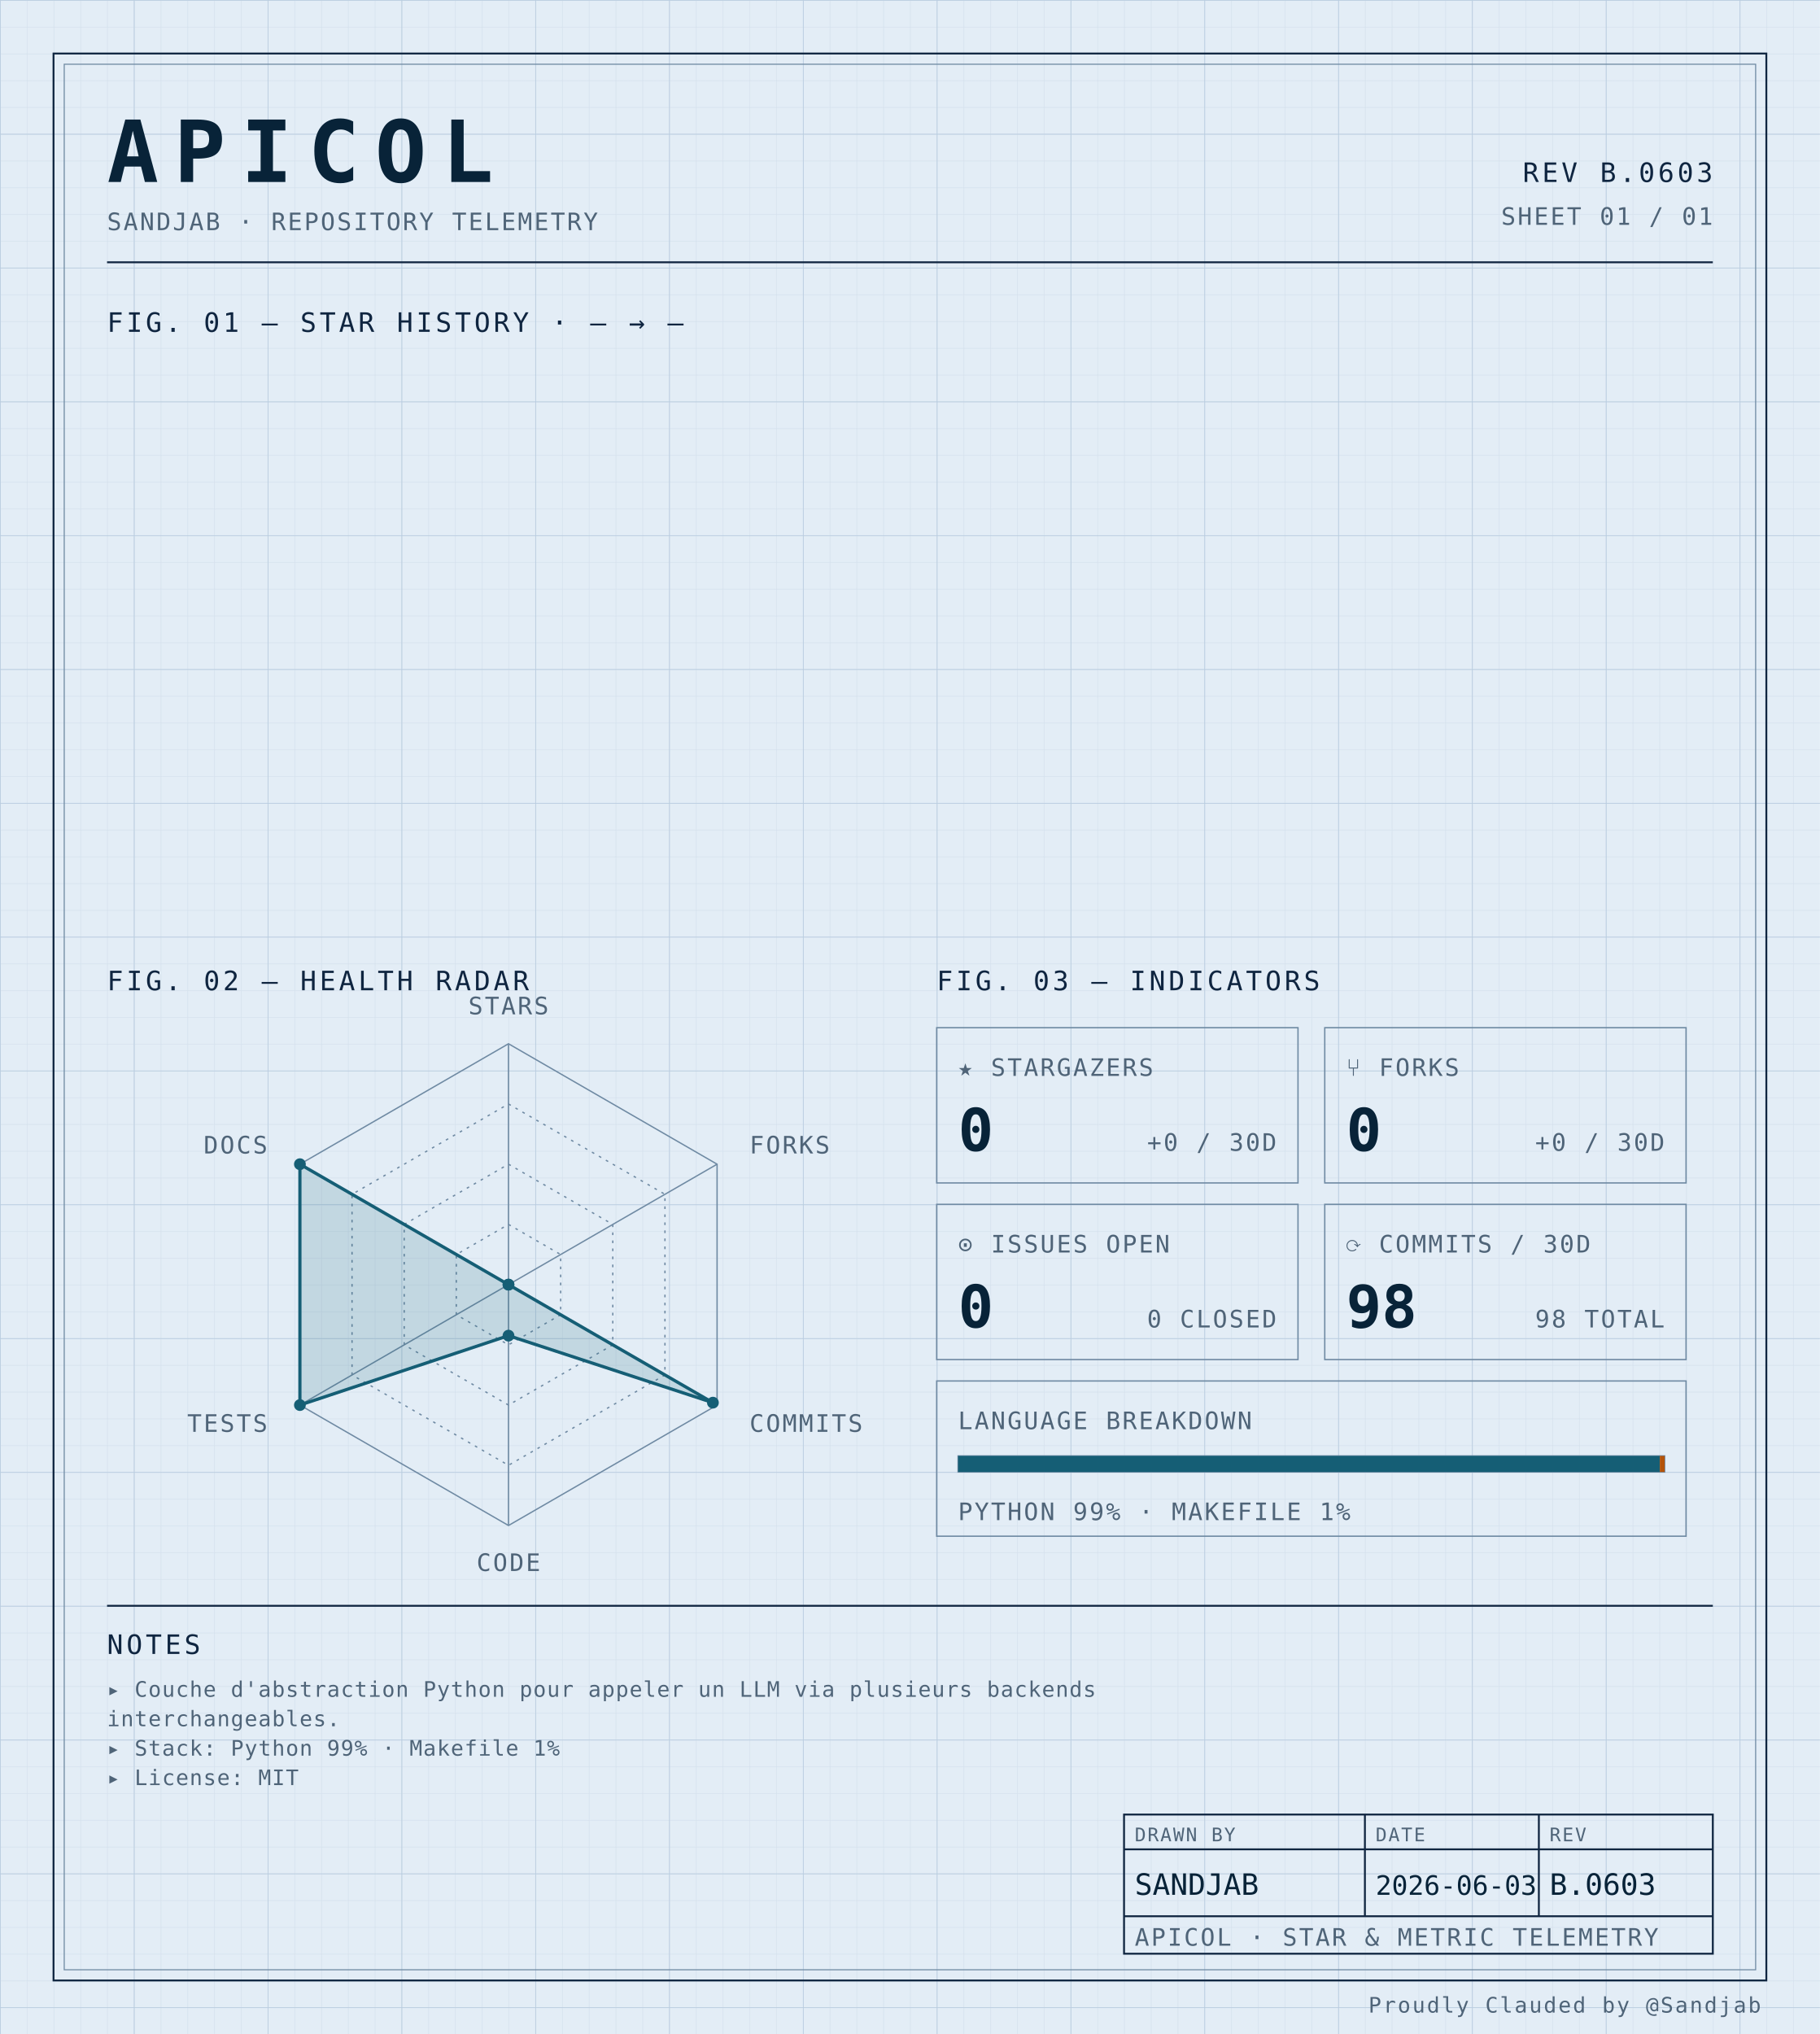
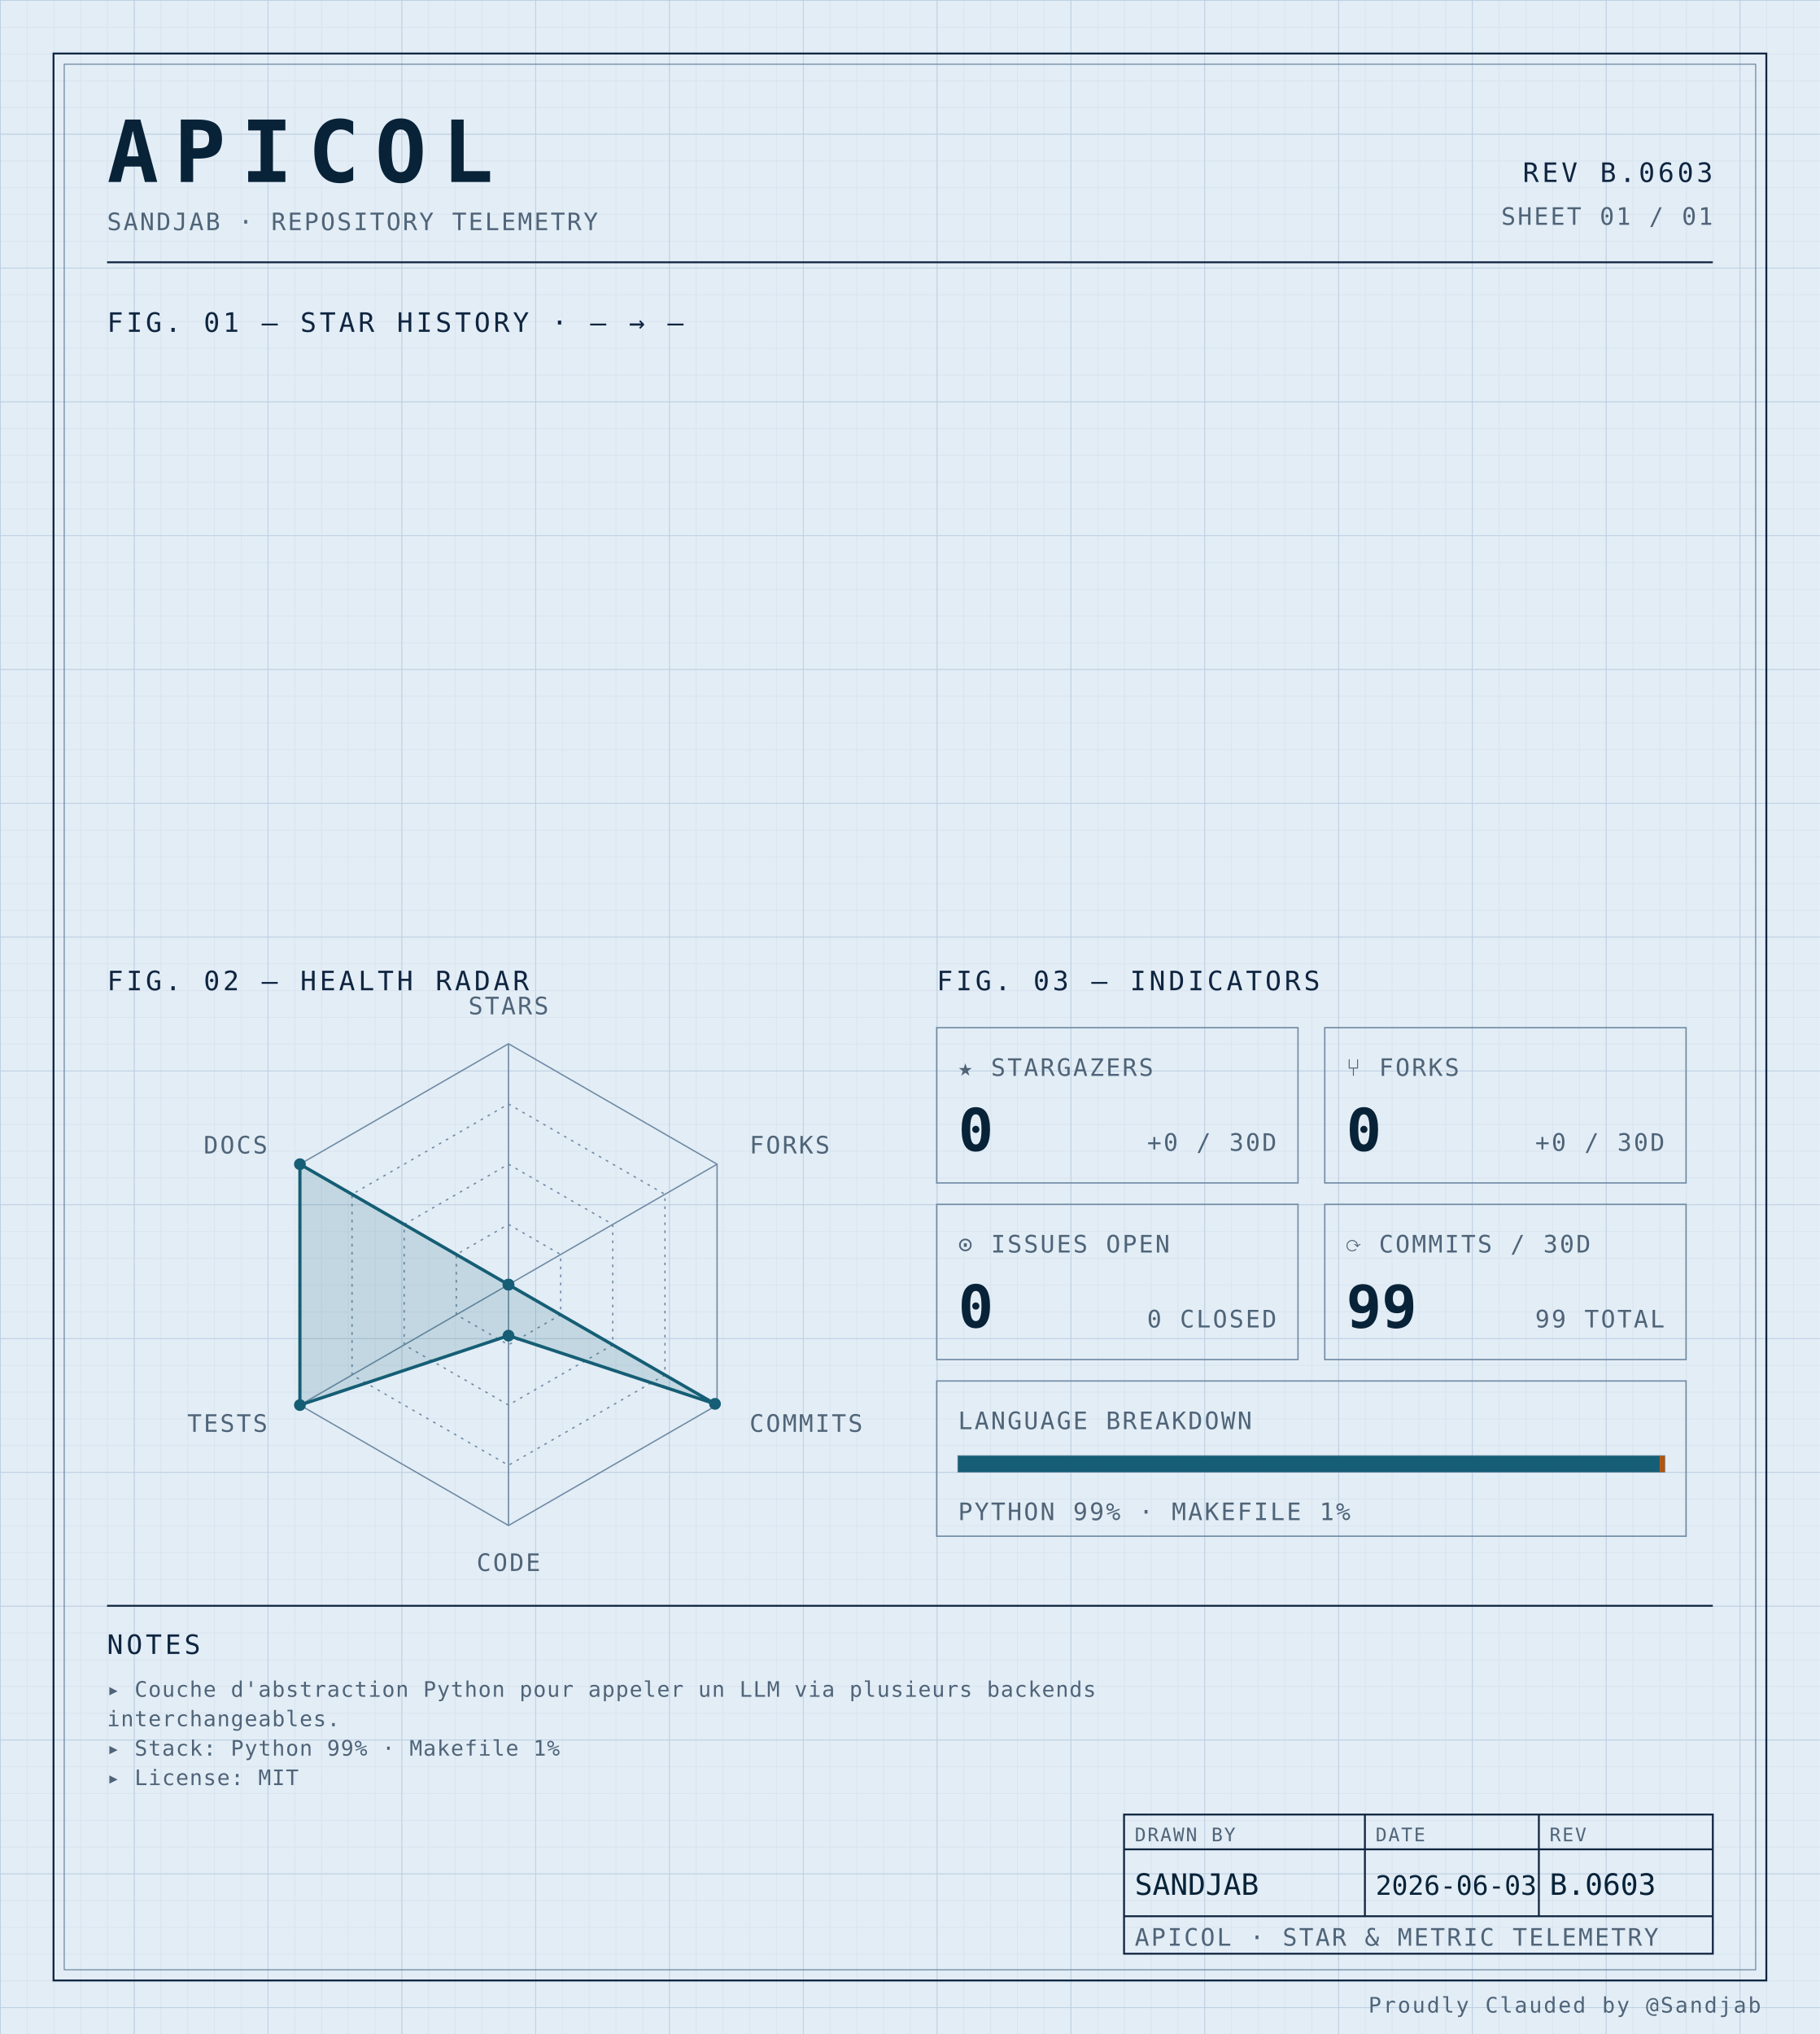
<svg xmlns="http://www.w3.org/2000/svg" width="100%" viewBox="0 0 680 760" role="img">
  <defs>
    <pattern id="grid-fine" width="10" height="10" patternUnits="userSpaceOnUse">
      <path d="M10 0H0V10" fill="none" stroke="#d4e0ec" stroke-width="0.4" />
    </pattern>
    <pattern id="grid-major" width="50" height="50" patternUnits="userSpaceOnUse">
      <path d="M50 0H0V50" fill="none" stroke="#b8cce0" stroke-width="0.5" />
    </pattern>
  </defs>
  <rect x="0" y="0" width="680" height="760" fill="#e3edf6" />
  <rect x="0" y="0" width="680" height="760" fill="url(#grid-fine)" />
  <rect x="0" y="0" width="680" height="760" fill="url(#grid-major)" />
  <rect x="20" y="20" width="640" height="720" fill="none" stroke="#0f2540" stroke-width="0.7" />
  <rect x="24" y="24" width="632" height="712" fill="none" stroke="#6f8aa3" stroke-width="0.4" />
  <text x="40" y="68" font-family="ui-monospace, 'SF Mono', 'JetBrains Mono', 'Cascadia Code', Consolas, monospace" font-size="32" font-weight="700" fill="#082338" text-anchor="start" letter-spacing="0.18em">APICOL</text>
  <text x="40" y="86" font-family="ui-monospace, 'SF Mono', 'JetBrains Mono', 'Cascadia Code', Consolas, monospace" font-size="9" font-weight="400" fill="#4f6478" text-anchor="start" letter-spacing="0.08em">SANDJAB · REPOSITORY TELEMETRY</text>
  <text x="640" y="68" font-family="ui-monospace, 'SF Mono', 'JetBrains Mono', 'Cascadia Code', Consolas, monospace" font-size="10" font-weight="400" fill="#0f2540" text-anchor="end" letter-spacing="0.12em">REV B.0603</text>
  <text x="640" y="84" font-family="ui-monospace, 'SF Mono', 'JetBrains Mono', 'Cascadia Code', Consolas, monospace" font-size="9" font-weight="400" fill="#4f6478" text-anchor="end" letter-spacing="0.08em">SHEET 01 / 01</text>
  <line x1="40" y1="98" x2="640" y2="98" stroke="#0f2540" stroke-width="0.7" />
  <text x="40" y="124" font-family="ui-monospace, 'SF Mono', 'JetBrains Mono', 'Cascadia Code', Consolas, monospace" font-size="10" font-weight="400" fill="#0f2540" text-anchor="start" letter-spacing="0.12em">FIG. 01 — STAR HISTORY · — → —</text>
  <text x="40" y="370" font-family="ui-monospace, 'SF Mono', 'JetBrains Mono', 'Cascadia Code', Consolas, monospace" font-size="10" font-weight="400" fill="#0f2540" text-anchor="start" letter-spacing="0.12em">FIG. 02 — HEALTH RADAR</text>
  <g transform="translate(190 480)">
    <polygon points="0.00,-90.00 77.94,-45.00 77.94,45.00 0.00,90.00 -77.94,45.00 -77.94,-45.00" fill="none" stroke="#6f8aa3" stroke-width="0.5" />
    <polygon points="0.00,-67.50 58.46,-33.75 58.46,33.75 0.00,67.50 -58.46,33.75 -58.46,-33.75" fill="none" stroke="#6f8aa3" stroke-width="0.5" stroke-dasharray="1,2" />
    <polygon points="0.00,-45.00 38.97,-22.50 38.97,22.50 0.00,45.00 -38.97,22.50 -38.97,-22.50" fill="none" stroke="#6f8aa3" stroke-width="0.5" stroke-dasharray="1,2" />
    <polygon points="0.00,-22.50 19.49,-11.25 19.49,11.25 0.00,22.50 -19.49,11.25 -19.49,-11.25" fill="none" stroke="#6f8aa3" stroke-width="0.5" stroke-dasharray="1,2" />
    <line x1="0" y1="0" x2="0.00" y2="-90.00" stroke="#6f8aa3" stroke-width="0.5" />
    <line x1="0" y1="0" x2="77.94" y2="-45.00" stroke="#6f8aa3" stroke-width="0.5" />
    <line x1="0" y1="0" x2="77.94" y2="45.00" stroke="#6f8aa3" stroke-width="0.5" />
    <line x1="0" y1="0" x2="0.00" y2="90.00" stroke="#6f8aa3" stroke-width="0.5" />
    <line x1="0" y1="0" x2="-77.94" y2="45.00" stroke="#6f8aa3" stroke-width="0.5" />
    <line x1="0" y1="0" x2="-77.94" y2="-45.00" stroke="#6f8aa3" stroke-width="0.5" />
-     <polygon points="0.00,0.00 0.00,0.00 76.38,44.10 0.00,19.06 -77.94,45.00 -77.94,-45.00" fill="#155e75" fill-opacity="0.16" stroke="#155e75" stroke-width="1.2" />
+     <polygon points="0.00,0.00 0.00,0.00 77.16,44.55 0.00,19.06 -77.94,45.00 -77.94,-45.00" fill="#155e75" fill-opacity="0.16" stroke="#155e75" stroke-width="1.2" />
    <circle cx="0.00" cy="0.00" r="2.2" fill="#155e75" />
    <circle cx="0.00" cy="0.00" r="2.2" fill="#155e75" />
-     <circle cx="76.38" cy="44.10" r="2.2" fill="#155e75" />
+     <circle cx="77.16" cy="44.55" r="2.2" fill="#155e75" />
    <circle cx="0.00" cy="19.06" r="2.2" fill="#155e75" />
    <circle cx="-77.94" cy="45.00" r="2.2" fill="#155e75" />
    <circle cx="-77.94" cy="-45.00" r="2.2" fill="#155e75" />
    <text x="6.3681633555662356e-15" y="-101" font-family="ui-monospace, 'SF Mono', 'JetBrains Mono', 'Cascadia Code', Consolas, monospace" font-size="9" font-weight="400" fill="#4f6478" text-anchor="middle" letter-spacing="0.08em">STARS</text>
    <text x="90.067" y="-49" font-family="ui-monospace, 'SF Mono', 'JetBrains Mono', 'Cascadia Code', Consolas, monospace" font-size="9" font-weight="400" fill="#4f6478" text-anchor="start" letter-spacing="0.08em">FORKS</text>
    <text x="90.067" y="55" font-family="ui-monospace, 'SF Mono', 'JetBrains Mono', 'Cascadia Code', Consolas, monospace" font-size="9" font-weight="400" fill="#4f6478" text-anchor="start" letter-spacing="0.08em">COMMITS</text>
    <text x="6.3681633555662356e-15" y="107" font-family="ui-monospace, 'SF Mono', 'JetBrains Mono', 'Cascadia Code', Consolas, monospace" font-size="9" font-weight="400" fill="#4f6478" text-anchor="middle" letter-spacing="0.08em">CODE</text>
    <text x="-90.067" y="55" font-family="ui-monospace, 'SF Mono', 'JetBrains Mono', 'Cascadia Code', Consolas, monospace" font-size="9" font-weight="400" fill="#4f6478" text-anchor="end" letter-spacing="0.08em">TESTS</text>
    <text x="-90.067" y="-49" font-family="ui-monospace, 'SF Mono', 'JetBrains Mono', 'Cascadia Code', Consolas, monospace" font-size="9" font-weight="400" fill="#4f6478" text-anchor="end" letter-spacing="0.08em">DOCS</text>
  </g>
  <text x="350" y="370" font-family="ui-monospace, 'SF Mono', 'JetBrains Mono', 'Cascadia Code', Consolas, monospace" font-size="10" font-weight="400" fill="#0f2540" text-anchor="start" letter-spacing="0.12em">FIG. 03 — INDICATORS</text>
  <rect x="350" y="384" width="135" height="58" fill="none" stroke="#6f8aa3" stroke-width="0.5" />
  <text x="358" y="402" font-family="ui-monospace, 'SF Mono', 'JetBrains Mono', 'Cascadia Code', Consolas, monospace" font-size="9" font-weight="400" fill="#4f6478" text-anchor="start" letter-spacing="0.08em">★ STARGAZERS</text>
  <text x="358" y="430" font-family="ui-monospace, 'SF Mono', 'JetBrains Mono', 'Cascadia Code', Consolas, monospace" font-size="22" font-weight="700" fill="#082338" text-anchor="start" letter-spacing="normal">0</text>
  <text x="477" y="430" font-family="ui-monospace, 'SF Mono', 'JetBrains Mono', 'Cascadia Code', Consolas, monospace" font-size="9" font-weight="400" fill="#4f6478" text-anchor="end" letter-spacing="0.08em">+0 / 30D</text>
  <rect x="495" y="384" width="135" height="58" fill="none" stroke="#6f8aa3" stroke-width="0.5" />
  <text x="503" y="402" font-family="ui-monospace, 'SF Mono', 'JetBrains Mono', 'Cascadia Code', Consolas, monospace" font-size="9" font-weight="400" fill="#4f6478" text-anchor="start" letter-spacing="0.08em">⑂ FORKS</text>
  <text x="503" y="430" font-family="ui-monospace, 'SF Mono', 'JetBrains Mono', 'Cascadia Code', Consolas, monospace" font-size="22" font-weight="700" fill="#082338" text-anchor="start" letter-spacing="normal">0</text>
  <text x="622" y="430" font-family="ui-monospace, 'SF Mono', 'JetBrains Mono', 'Cascadia Code', Consolas, monospace" font-size="9" font-weight="400" fill="#4f6478" text-anchor="end" letter-spacing="0.08em">+0 / 30D</text>
  <rect x="350" y="450" width="135" height="58" fill="none" stroke="#6f8aa3" stroke-width="0.5" />
  <text x="358" y="468" font-family="ui-monospace, 'SF Mono', 'JetBrains Mono', 'Cascadia Code', Consolas, monospace" font-size="9" font-weight="400" fill="#4f6478" text-anchor="start" letter-spacing="0.08em">⊙ ISSUES OPEN</text>
  <text x="358" y="496" font-family="ui-monospace, 'SF Mono', 'JetBrains Mono', 'Cascadia Code', Consolas, monospace" font-size="22" font-weight="700" fill="#082338" text-anchor="start" letter-spacing="normal">0</text>
  <text x="477" y="496" font-family="ui-monospace, 'SF Mono', 'JetBrains Mono', 'Cascadia Code', Consolas, monospace" font-size="9" font-weight="400" fill="#4f6478" text-anchor="end" letter-spacing="0.08em">0 CLOSED</text>
  <rect x="495" y="450" width="135" height="58" fill="none" stroke="#6f8aa3" stroke-width="0.5" />
  <text x="503" y="468" font-family="ui-monospace, 'SF Mono', 'JetBrains Mono', 'Cascadia Code', Consolas, monospace" font-size="9" font-weight="400" fill="#4f6478" text-anchor="start" letter-spacing="0.08em">⟳ COMMITS / 30D</text>
-   <text x="503" y="496" font-family="ui-monospace, 'SF Mono', 'JetBrains Mono', 'Cascadia Code', Consolas, monospace" font-size="22" font-weight="700" fill="#082338" text-anchor="start" letter-spacing="normal">98</text>
-   <text x="622" y="496" font-family="ui-monospace, 'SF Mono', 'JetBrains Mono', 'Cascadia Code', Consolas, monospace" font-size="9" font-weight="400" fill="#4f6478" text-anchor="end" letter-spacing="0.08em">98 TOTAL</text>
+   <text x="503" y="496" font-family="ui-monospace, 'SF Mono', 'JetBrains Mono', 'Cascadia Code', Consolas, monospace" font-size="22" font-weight="700" fill="#082338" text-anchor="start" letter-spacing="normal">99</text>
+   <text x="622" y="496" font-family="ui-monospace, 'SF Mono', 'JetBrains Mono', 'Cascadia Code', Consolas, monospace" font-size="9" font-weight="400" fill="#4f6478" text-anchor="end" letter-spacing="0.08em">99 TOTAL</text>
  <rect x="350" y="516" width="280" height="58" fill="none" stroke="#6f8aa3" stroke-width="0.5" />
  <text x="358" y="534" font-family="ui-monospace, 'SF Mono', 'JetBrains Mono', 'Cascadia Code', Consolas, monospace" font-size="9" font-weight="400" fill="#4f6478" text-anchor="start" letter-spacing="0.08em">LANGUAGE BREAKDOWN</text>
  <rect x="358" y="544" width="264" height="6" fill="none" stroke="#6f8aa3" stroke-width="0.5" />
  <rect x="358" y="544" width="262.19" height="6" fill="#155e75" />
  <rect x="620.192" y="544" width="1.81" height="6" fill="#b45309" />
  <text x="358" y="568" font-family="ui-monospace, 'SF Mono', 'JetBrains Mono', 'Cascadia Code', Consolas, monospace" font-size="9" font-weight="400" fill="#4f6478" text-anchor="start" letter-spacing="0.08em">PYTHON 99% · MAKEFILE 1%</text>
  <line x1="40" y1="600" x2="640" y2="600" stroke="#0f2540" stroke-width="0.7" />
  <text x="40" y="618" font-family="ui-monospace, 'SF Mono', 'JetBrains Mono', 'Cascadia Code', Consolas, monospace" font-size="10" font-weight="400" fill="#0f2540" text-anchor="start" letter-spacing="0.12em">NOTES</text>
  <text x="40" y="634" font-family="ui-monospace, 'SF Mono', 'JetBrains Mono', 'Cascadia Code', Consolas, monospace" font-size="8" font-weight="400" fill="#4f6478" text-anchor="start" letter-spacing="0.04em">▸ Couche d'abstraction Python pour appeler un LLM via plusieurs backends</text>
  <text x="40" y="645" font-family="ui-monospace, 'SF Mono', 'JetBrains Mono', 'Cascadia Code', Consolas, monospace" font-size="8" font-weight="400" fill="#4f6478" text-anchor="start" letter-spacing="0.04em">  interchangeables.</text>
  <text x="40" y="656" font-family="ui-monospace, 'SF Mono', 'JetBrains Mono', 'Cascadia Code', Consolas, monospace" font-size="8" font-weight="400" fill="#4f6478" text-anchor="start" letter-spacing="0.04em">▸ Stack: Python 99% · Makefile 1%</text>
  <text x="40" y="667" font-family="ui-monospace, 'SF Mono', 'JetBrains Mono', 'Cascadia Code', Consolas, monospace" font-size="8" font-weight="400" fill="#4f6478" text-anchor="start" letter-spacing="0.04em">▸ License: MIT</text>
  <rect x="420" y="678" width="220" height="52" fill="none" stroke="#0f2540" stroke-width="0.7" />
  <line x1="420" y1="691" x2="640" y2="691" stroke="#0f2540" stroke-width="0.7" />
  <line x1="420" y1="716" x2="640" y2="716" stroke="#0f2540" stroke-width="0.7" />
  <line x1="510" y1="678" x2="510" y2="716" stroke="#0f2540" stroke-width="0.7" />
  <line x1="575" y1="678" x2="575" y2="716" stroke="#0f2540" stroke-width="0.7" />
  <text x="424" y="688" font-family="ui-monospace, 'SF Mono', 'JetBrains Mono', 'Cascadia Code', Consolas, monospace" font-size="7" font-weight="400" fill="#4f6478" text-anchor="start" letter-spacing="0.08em">DRAWN BY</text>
  <text x="514" y="688" font-family="ui-monospace, 'SF Mono', 'JetBrains Mono', 'Cascadia Code', Consolas, monospace" font-size="7" font-weight="400" fill="#4f6478" text-anchor="start" letter-spacing="0.08em">DATE</text>
  <text x="579" y="688" font-family="ui-monospace, 'SF Mono', 'JetBrains Mono', 'Cascadia Code', Consolas, monospace" font-size="7" font-weight="400" fill="#4f6478" text-anchor="start" letter-spacing="0.08em">REV</text>
  <text x="424" y="708" font-family="ui-monospace, 'SF Mono', 'JetBrains Mono', 'Cascadia Code', Consolas, monospace" font-size="11" font-weight="400" fill="#082338" text-anchor="start" letter-spacing="normal">SANDJAB</text>
  <text x="514" y="708" font-family="ui-monospace, 'SF Mono', 'JetBrains Mono', 'Cascadia Code', Consolas, monospace" font-size="10" font-weight="400" fill="#082338" text-anchor="start" letter-spacing="normal">2026-06-03</text>
  <text x="579" y="708" font-family="ui-monospace, 'SF Mono', 'JetBrains Mono', 'Cascadia Code', Consolas, monospace" font-size="11" font-weight="400" fill="#082338" text-anchor="start" letter-spacing="normal">B.0603</text>
  <text x="424" y="727" font-family="ui-monospace, 'SF Mono', 'JetBrains Mono', 'Cascadia Code', Consolas, monospace" font-size="9" font-weight="400" fill="#4f6478" text-anchor="start" letter-spacing="0.08em">APICOL · STAR &amp; METRIC TELEMETRY</text>
  <text x="658" y="752" font-family="ui-monospace, 'SF Mono', 'JetBrains Mono', 'Cascadia Code', Consolas, monospace" font-size="8" font-weight="400" fill="#4f6478" text-anchor="end" letter-spacing="0.08em">Proudly Clauded by @Sandjab</text>
</svg>
